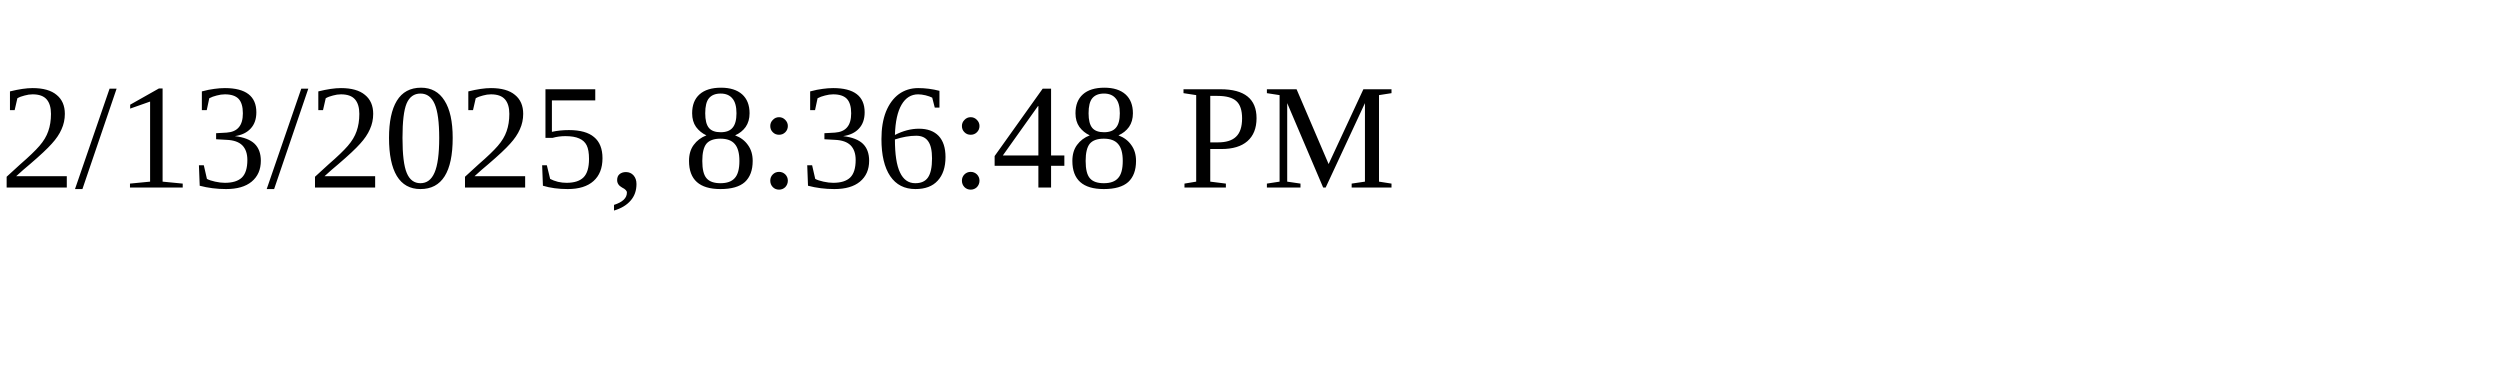
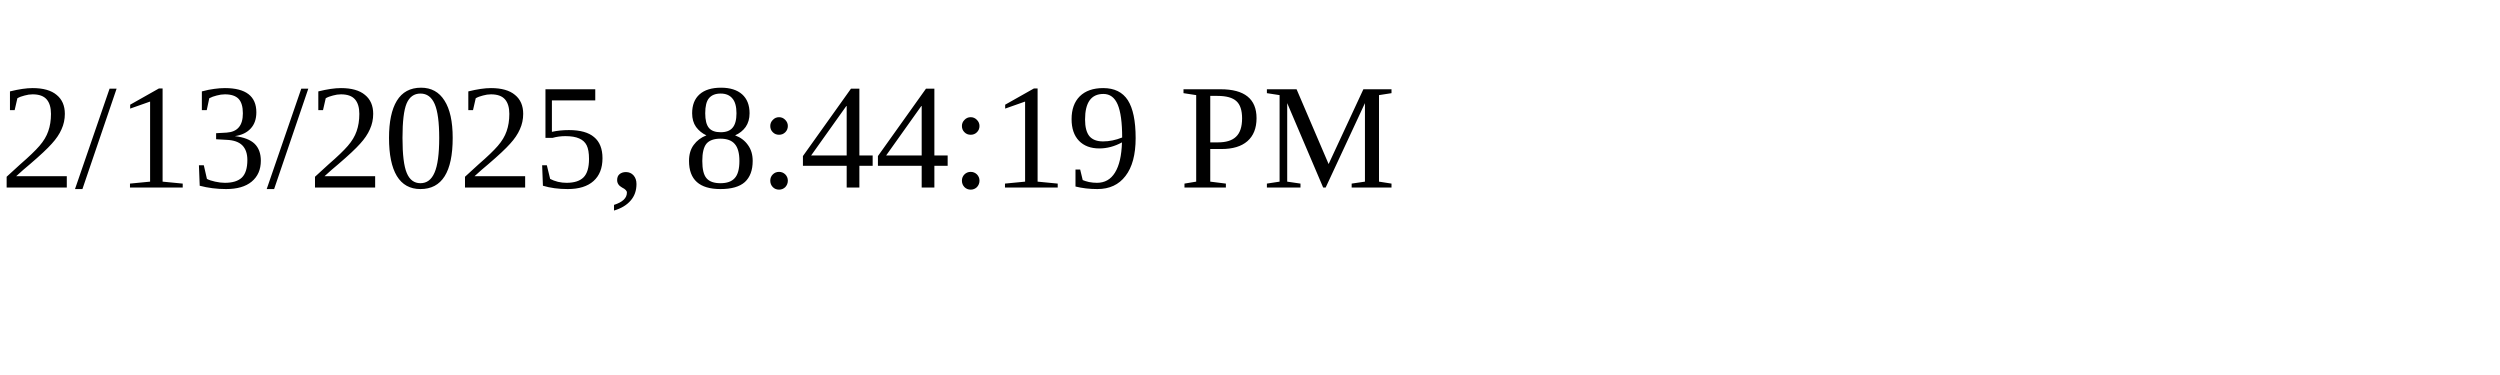
<svg xmlns="http://www.w3.org/2000/svg" height="30" width="200">
-   <text x="0" y="15">2/13/2025, 8:36:48 PM</text>
+   <text x="0" y="15">2/13/2025, 8:44:19 PM</text>
</svg>
